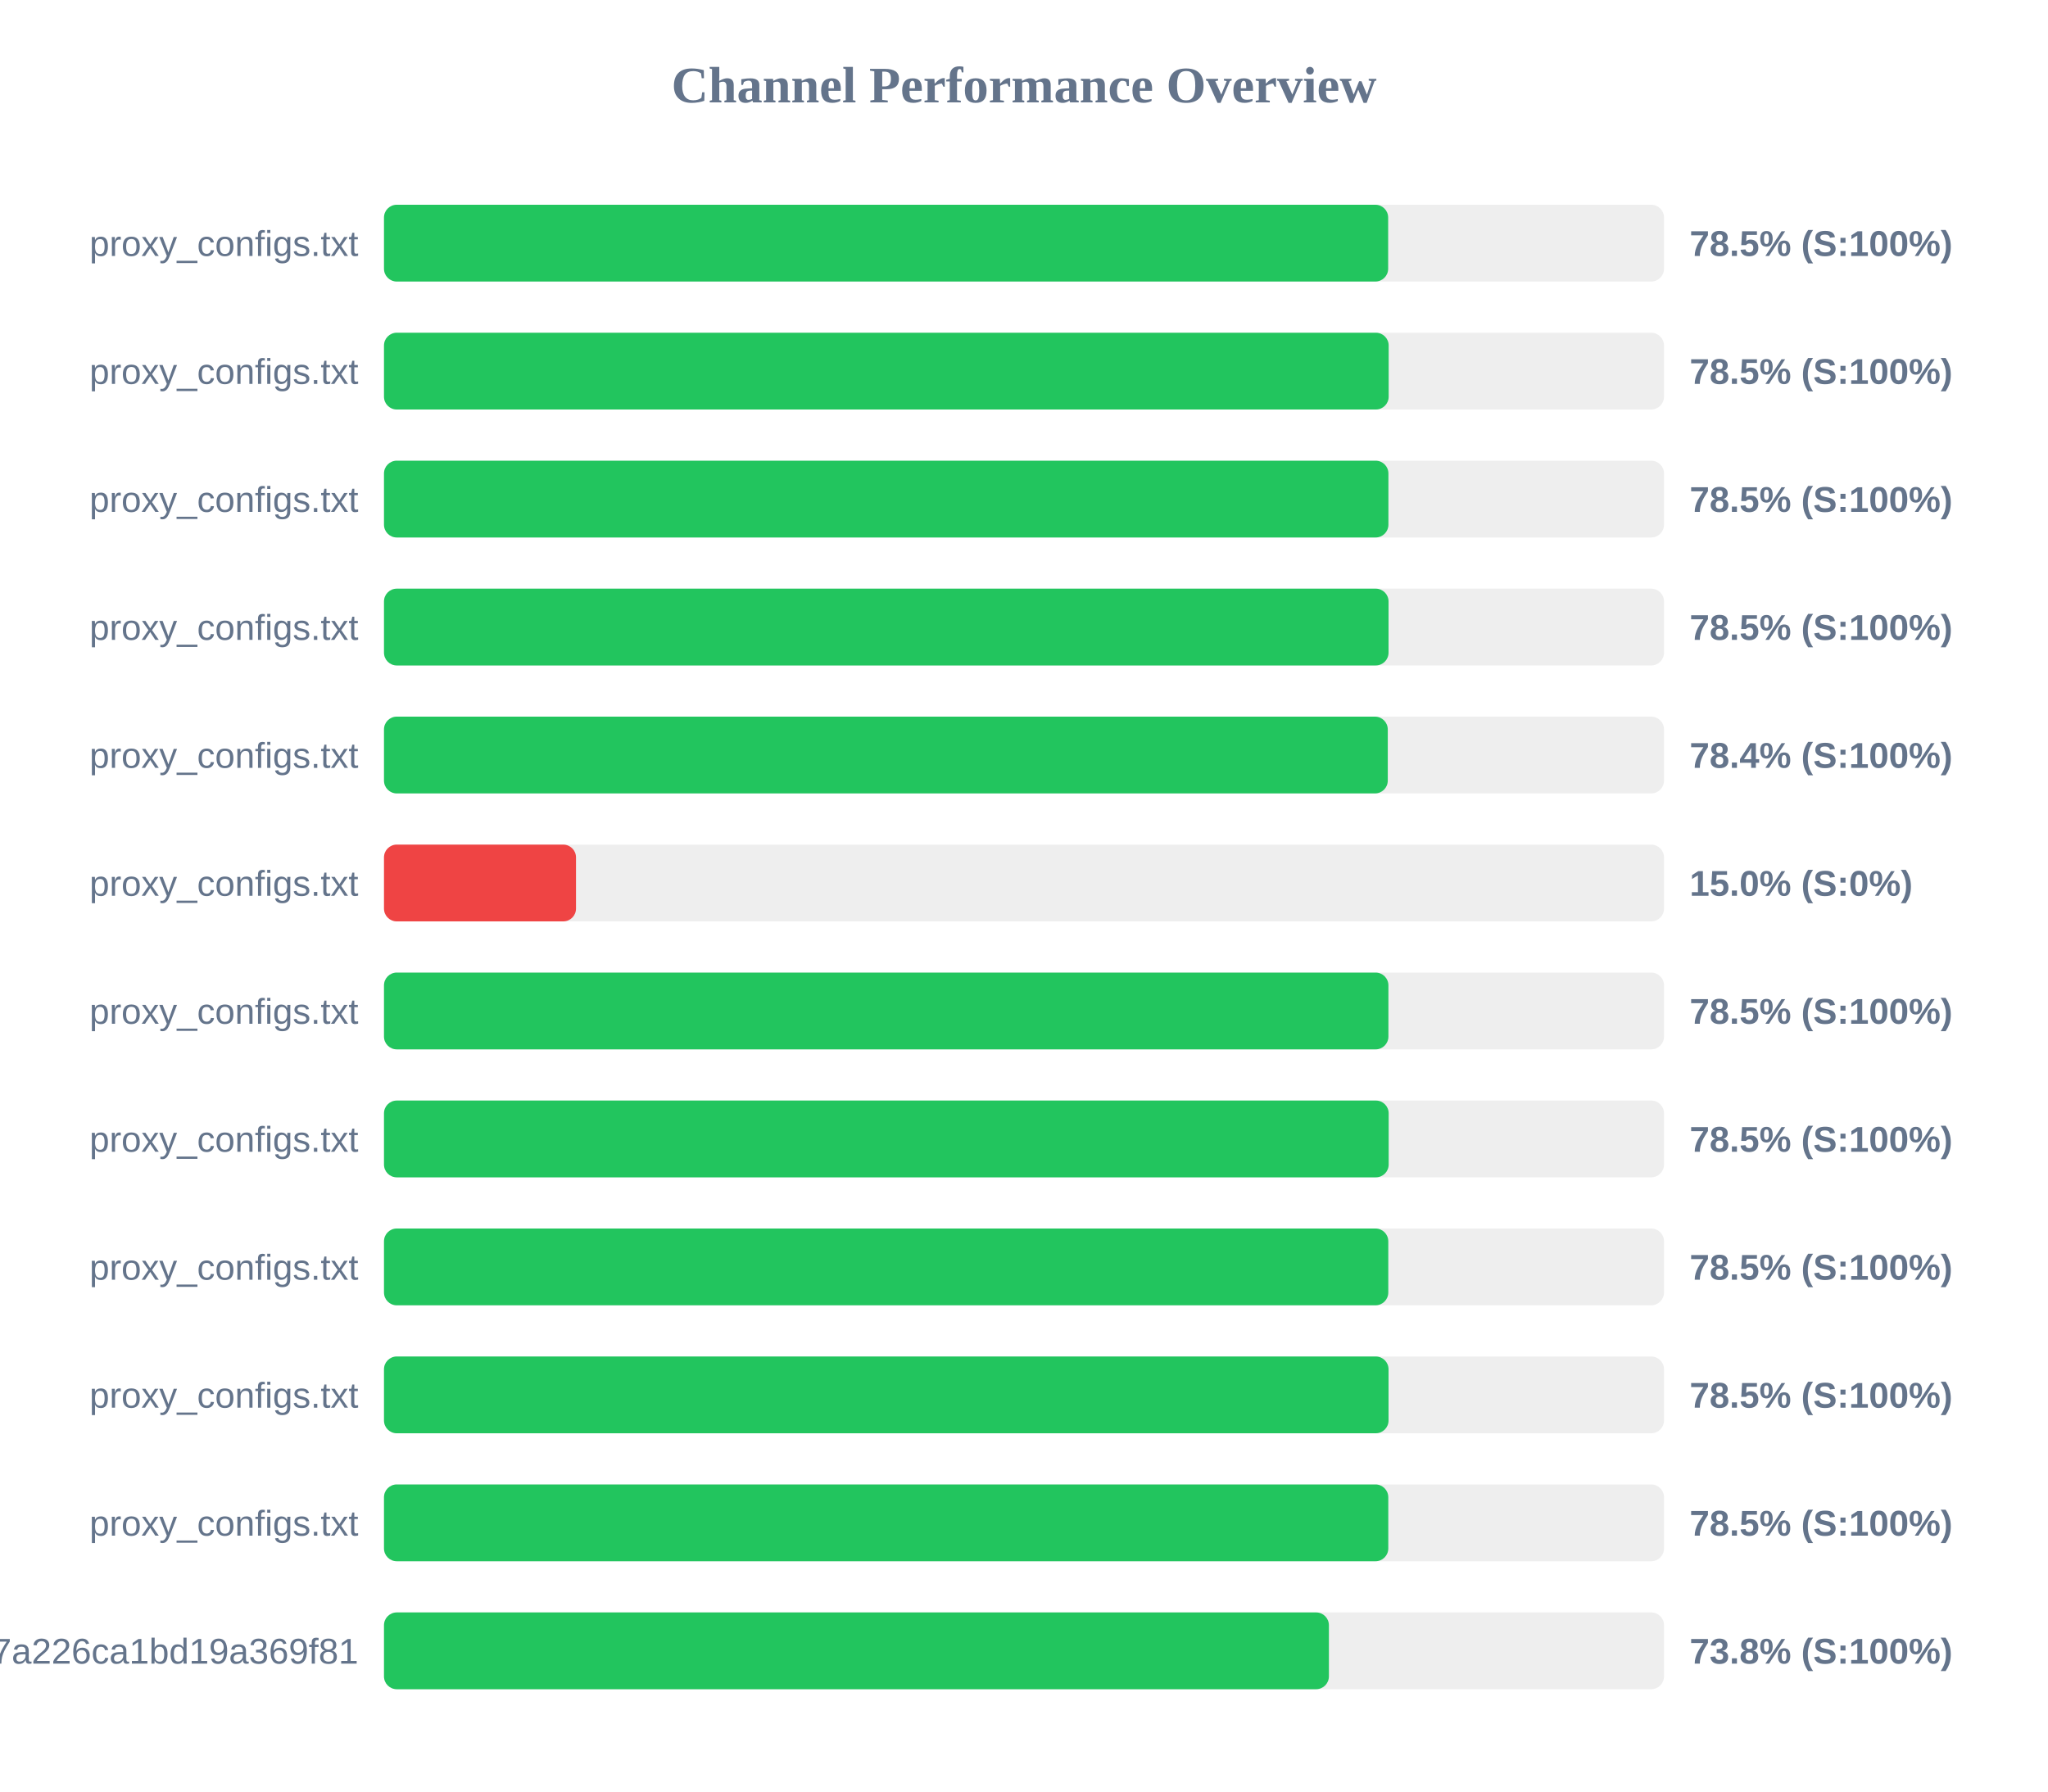
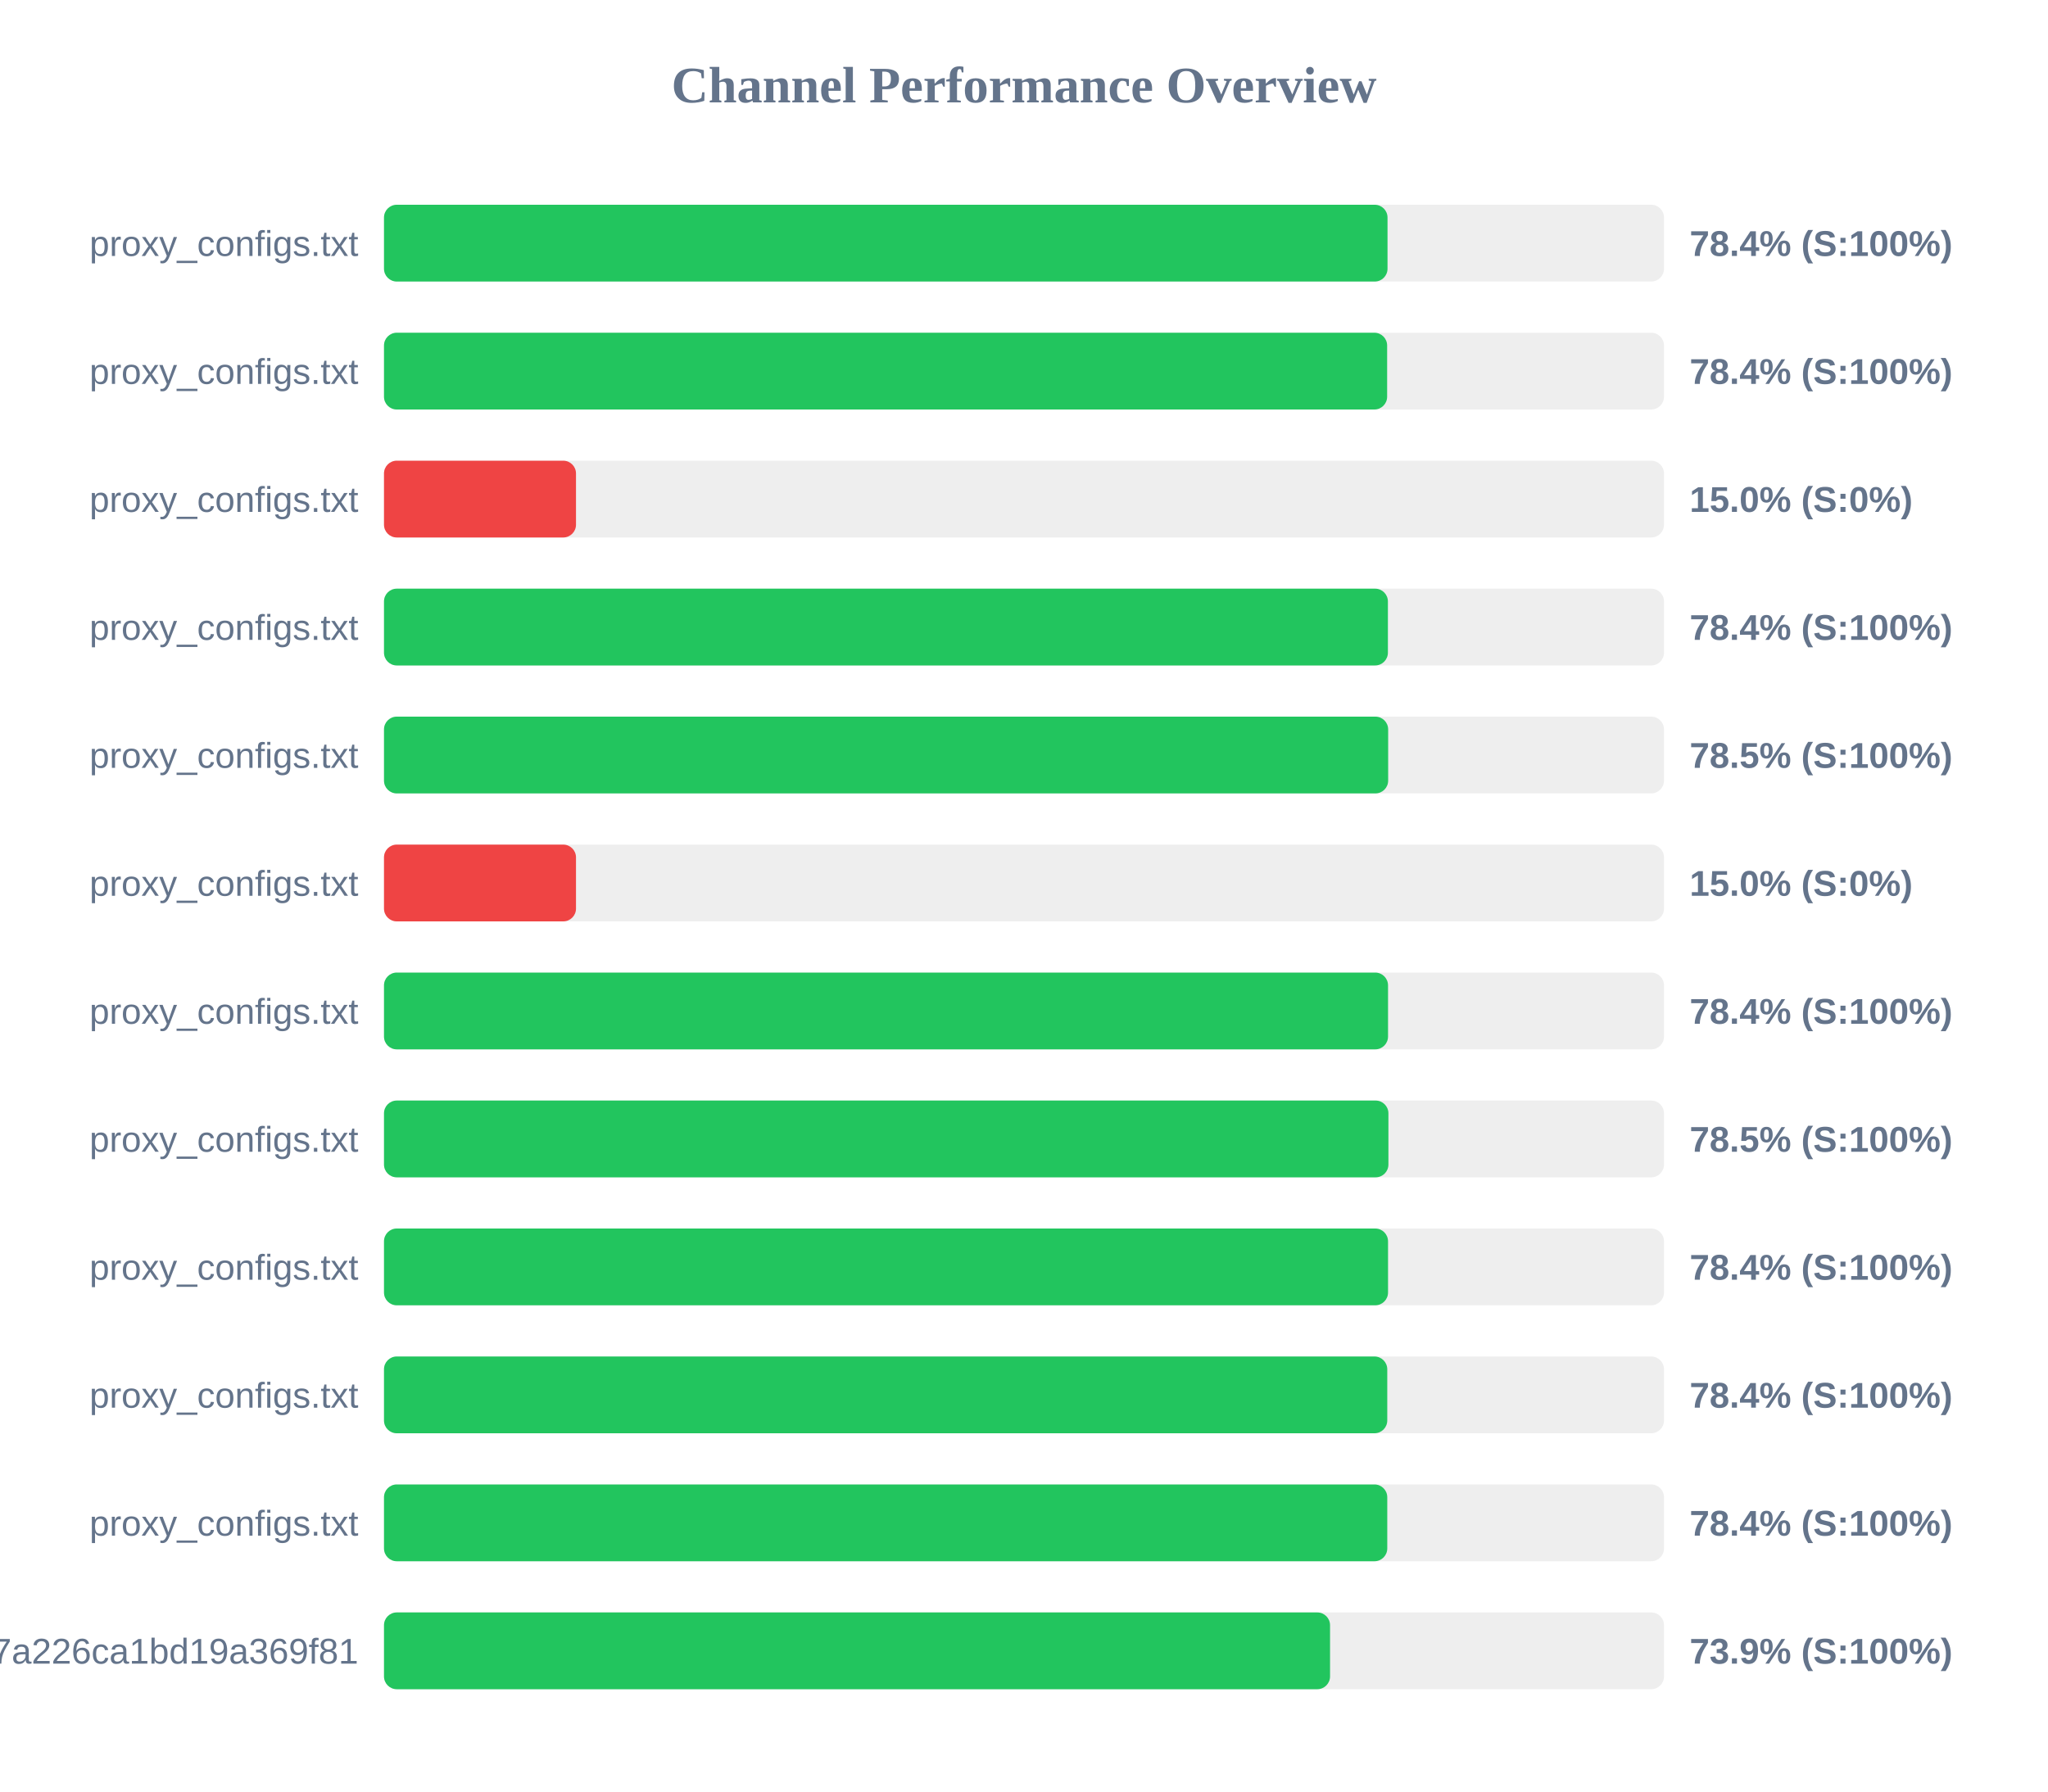
<svg xmlns="http://www.w3.org/2000/svg" width="800" height="700" version="1.1">
  <style>
        .row { font: 14px Arial; fill: #64748b; }
        .score { font: bold 14px Arial; fill: #64748b; }
    </style>
  <text x="400" y="40" text-anchor="middle" font-size="20px" font-weight="bold" fill="#64748b">Channel Performance Overview</text>
  <rect x="150" y="80" width="500" height="30" fill="#eee" rx="5" />
-   <rect x="150" y="80" width="392.25" height="30" fill="#22c55e" rx="5" />
+   <rect x="150" y="80" width="392.0" height="30" fill="#22c55e" rx="5" />
  <text x="140" y="100" text-anchor="end" class="row">proxy_configs.txt</text>
-   <text x="660" y="100" text-anchor="start" class="score">78.5% (S:100%)</text>
+   <text x="660" y="100" text-anchor="start" class="score">78.4% (S:100%)</text>
  <rect x="150" y="130" width="500" height="30" fill="#eee" rx="5" />
-   <rect x="150" y="130" width="392.45" height="30" fill="#22c55e" rx="5" />
+   <rect x="150" y="130" width="391.85" height="30" fill="#22c55e" rx="5" />
  <text x="140" y="150" text-anchor="end" class="row">proxy_configs.txt</text>
-   <text x="660" y="150" text-anchor="start" class="score">78.5% (S:100%)</text>
+   <text x="660" y="150" text-anchor="start" class="score">78.4% (S:100%)</text>
  <rect x="150" y="180" width="500" height="30" fill="#eee" rx="5" />
-   <rect x="150" y="180" width="392.35" height="30" fill="#22c55e" rx="5" />
+   <rect x="150" y="180" width="75.0" height="30" fill="#ef4444" rx="5" />
  <text x="140" y="200" text-anchor="end" class="row">proxy_configs.txt</text>
-   <text x="660" y="200" text-anchor="start" class="score">78.5% (S:100%)</text>
+   <text x="660" y="200" text-anchor="start" class="score">15.0% (S:0%)</text>
  <rect x="150" y="230" width="500" height="30" fill="#eee" rx="5" />
-   <rect x="150" y="230" width="392.4" height="30" fill="#22c55e" rx="5" />
+   <rect x="150" y="230" width="392.15" height="30" fill="#22c55e" rx="5" />
  <text x="140" y="250" text-anchor="end" class="row">proxy_configs.txt</text>
-   <text x="660" y="250" text-anchor="start" class="score">78.5% (S:100%)</text>
+   <text x="660" y="250" text-anchor="start" class="score">78.4% (S:100%)</text>
  <rect x="150" y="280" width="500" height="30" fill="#eee" rx="5" />
-   <rect x="150" y="280" width="392.1" height="30" fill="#22c55e" rx="5" />
+   <rect x="150" y="280" width="392.25" height="30" fill="#22c55e" rx="5" />
  <text x="140" y="300" text-anchor="end" class="row">proxy_configs.txt</text>
-   <text x="660" y="300" text-anchor="start" class="score">78.4% (S:100%)</text>
+   <text x="660" y="300" text-anchor="start" class="score">78.5% (S:100%)</text>
  <rect x="150" y="330" width="500" height="30" fill="#eee" rx="5" />
  <rect x="150" y="330" width="75.0" height="30" fill="#ef4444" rx="5" />
  <text x="140" y="350" text-anchor="end" class="row">proxy_configs.txt</text>
  <text x="660" y="350" text-anchor="start" class="score">15.0% (S:0%)</text>
  <rect x="150" y="380" width="500" height="30" fill="#eee" rx="5" />
-   <rect x="150" y="380" width="392.35" height="30" fill="#22c55e" rx="5" />
+   <rect x="150" y="380" width="392.2" height="30" fill="#22c55e" rx="5" />
  <text x="140" y="400" text-anchor="end" class="row">proxy_configs.txt</text>
-   <text x="660" y="400" text-anchor="start" class="score">78.5% (S:100%)</text>
+   <text x="660" y="400" text-anchor="start" class="score">78.4% (S:100%)</text>
  <rect x="150" y="430" width="500" height="30" fill="#eee" rx="5" />
-   <rect x="150" y="430" width="392.45" height="30" fill="#22c55e" rx="5" />
+   <rect x="150" y="430" width="392.35" height="30" fill="#22c55e" rx="5" />
  <text x="140" y="450" text-anchor="end" class="row">proxy_configs.txt</text>
  <text x="660" y="450" text-anchor="start" class="score">78.5% (S:100%)</text>
  <rect x="150" y="480" width="500" height="30" fill="#eee" rx="5" />
-   <rect x="150" y="480" width="392.3" height="30" fill="#22c55e" rx="5" />
+   <rect x="150" y="480" width="392.2" height="30" fill="#22c55e" rx="5" />
  <text x="140" y="500" text-anchor="end" class="row">proxy_configs.txt</text>
-   <text x="660" y="500" text-anchor="start" class="score">78.5% (S:100%)</text>
+   <text x="660" y="500" text-anchor="start" class="score">78.4% (S:100%)</text>
  <rect x="150" y="530" width="500" height="30" fill="#eee" rx="5" />
-   <rect x="150" y="530" width="392.4" height="30" fill="#22c55e" rx="5" />
+   <rect x="150" y="530" width="391.9" height="30" fill="#22c55e" rx="5" />
  <text x="140" y="550" text-anchor="end" class="row">proxy_configs.txt</text>
-   <text x="660" y="550" text-anchor="start" class="score">78.5% (S:100%)</text>
+   <text x="660" y="550" text-anchor="start" class="score">78.4% (S:100%)</text>
  <rect x="150" y="580" width="500" height="30" fill="#eee" rx="5" />
-   <rect x="150" y="580" width="392.3" height="30" fill="#22c55e" rx="5" />
+   <rect x="150" y="580" width="391.9" height="30" fill="#22c55e" rx="5" />
  <text x="140" y="600" text-anchor="end" class="row">proxy_configs.txt</text>
-   <text x="660" y="600" text-anchor="start" class="score">78.5% (S:100%)</text>
+   <text x="660" y="600" text-anchor="start" class="score">78.4% (S:100%)</text>
  <rect x="150" y="630" width="500" height="30" fill="#eee" rx="5" />
-   <rect x="150" y="630" width="369.1" height="30" fill="#22c55e" rx="5" />
+   <rect x="150" y="630" width="369.55" height="30" fill="#22c55e" rx="5" />
  <text x="140" y="650" text-anchor="end" class="row">cloxy?token=14a78a67534817a226ca1bd19a369f81</text>
-   <text x="660" y="650" text-anchor="start" class="score">73.8% (S:100%)</text>
+   <text x="660" y="650" text-anchor="start" class="score">73.9% (S:100%)</text>
</svg>
